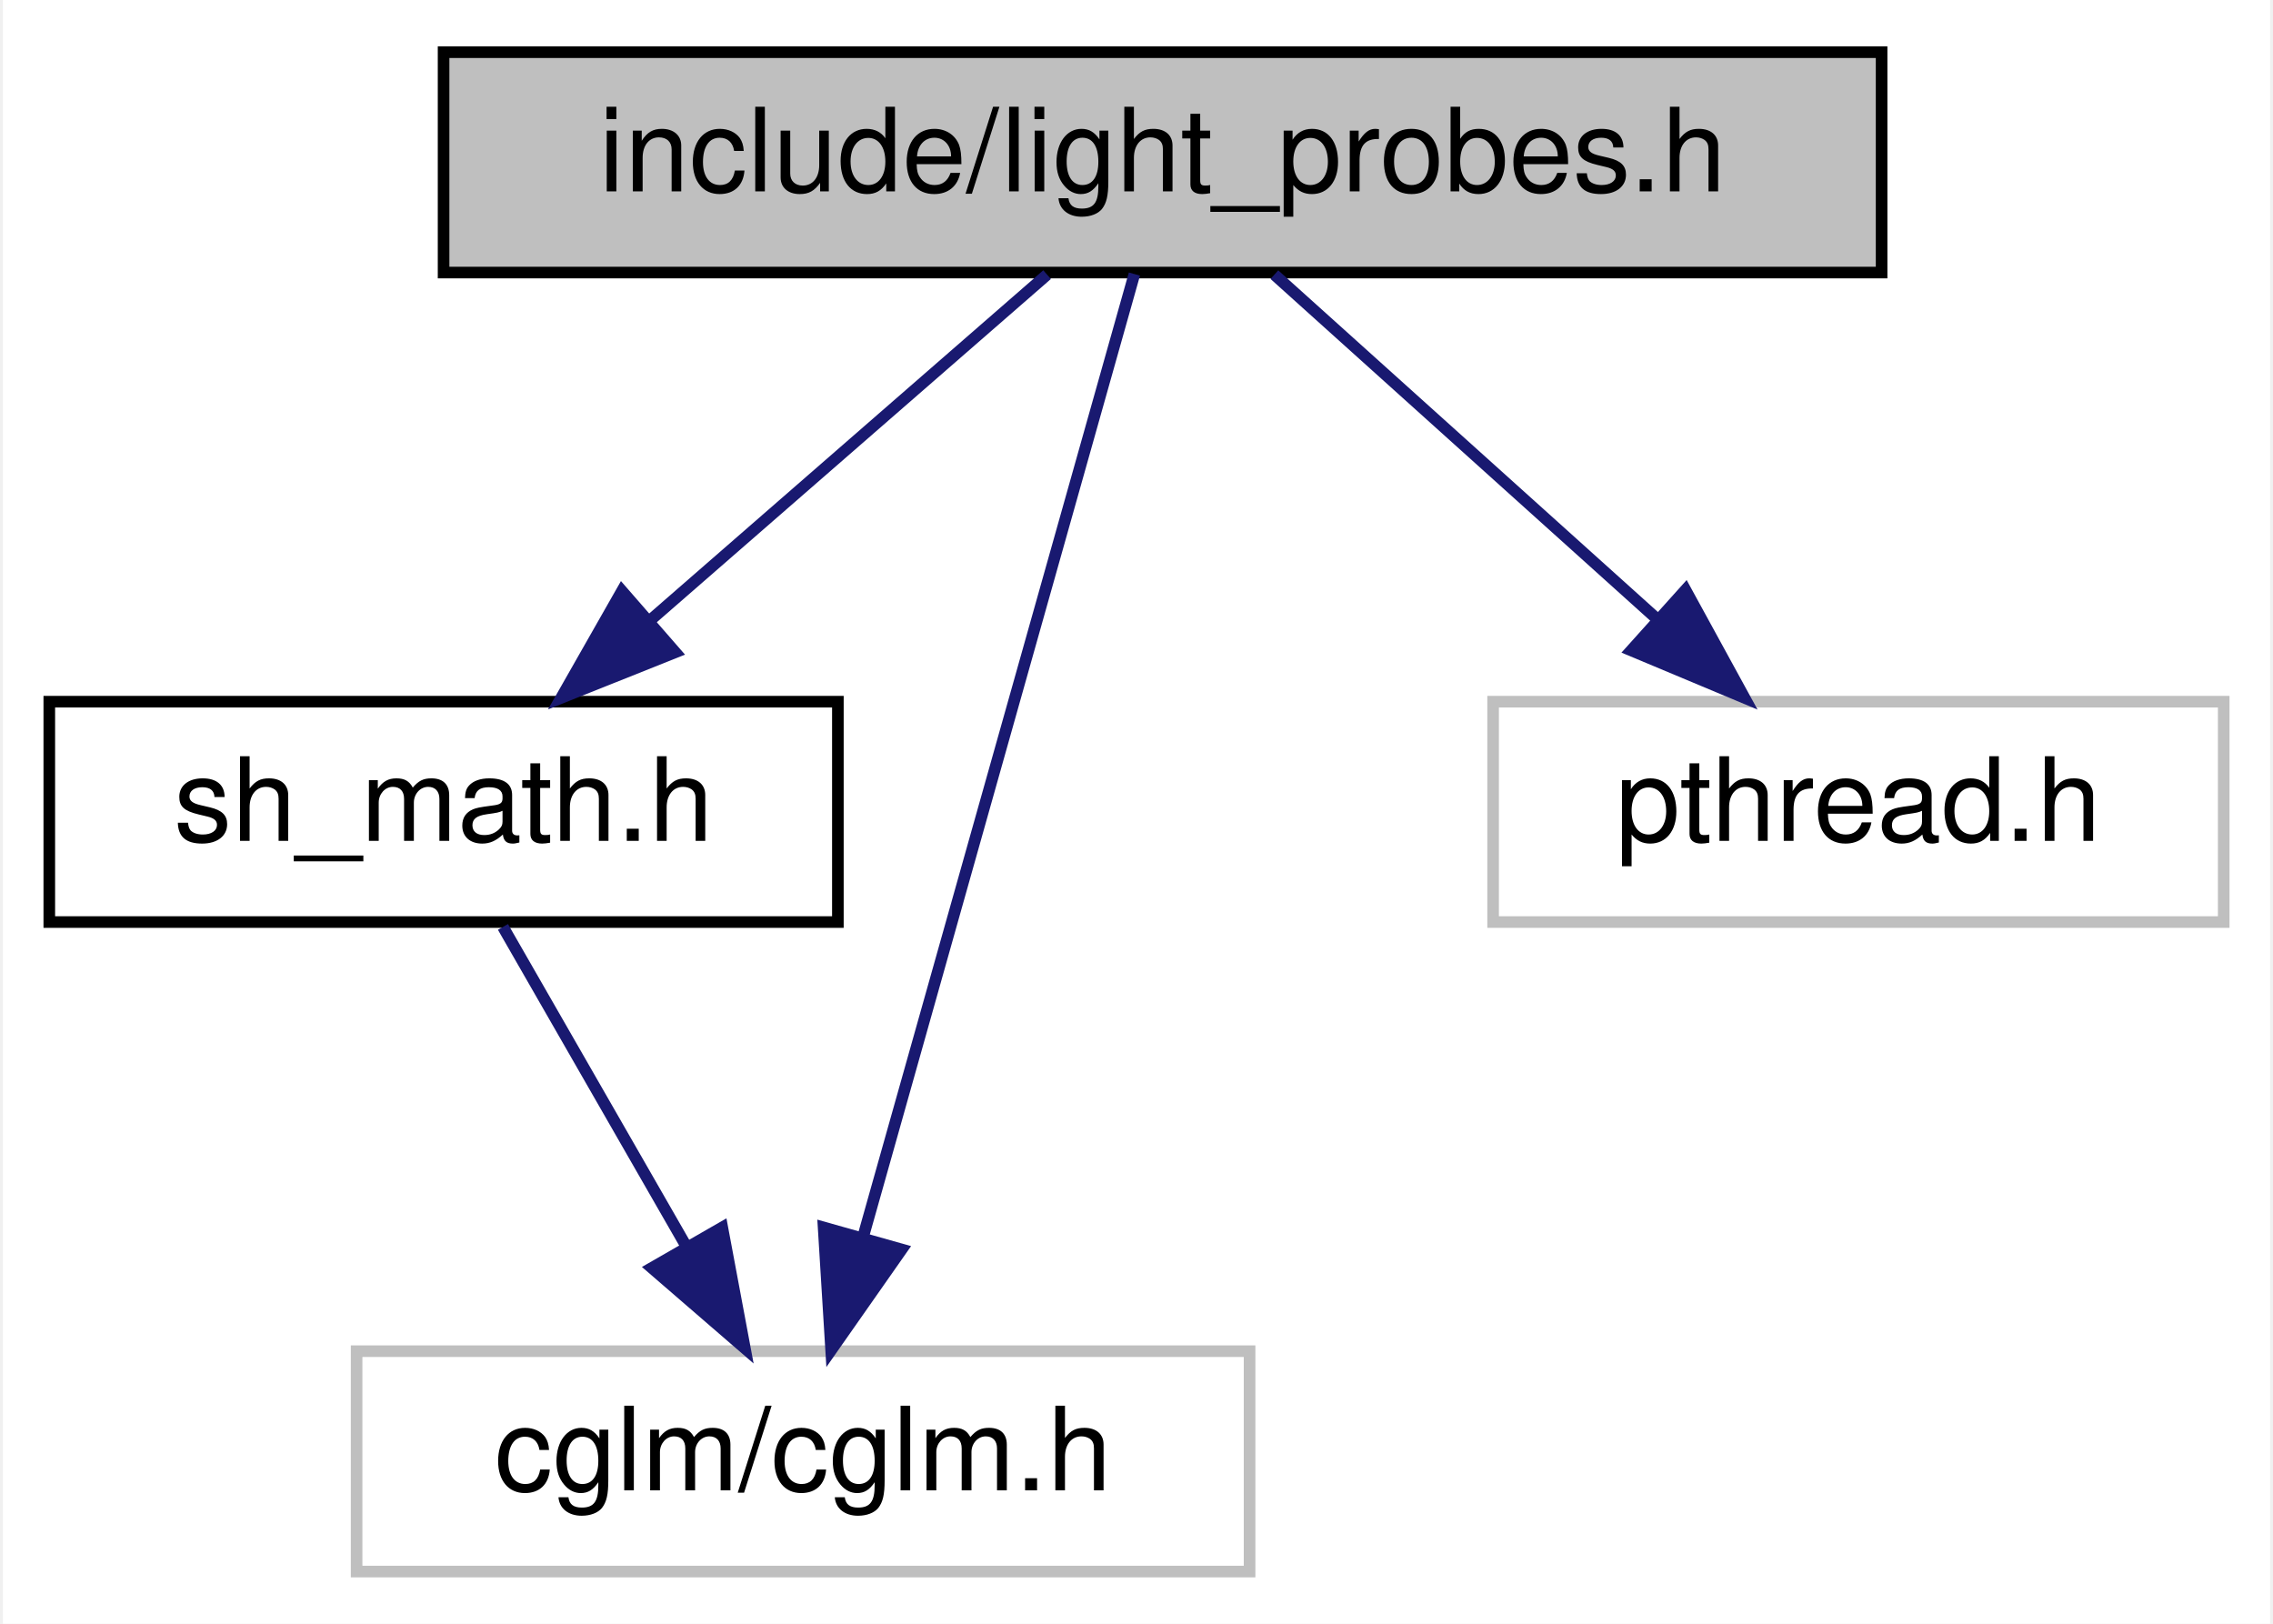
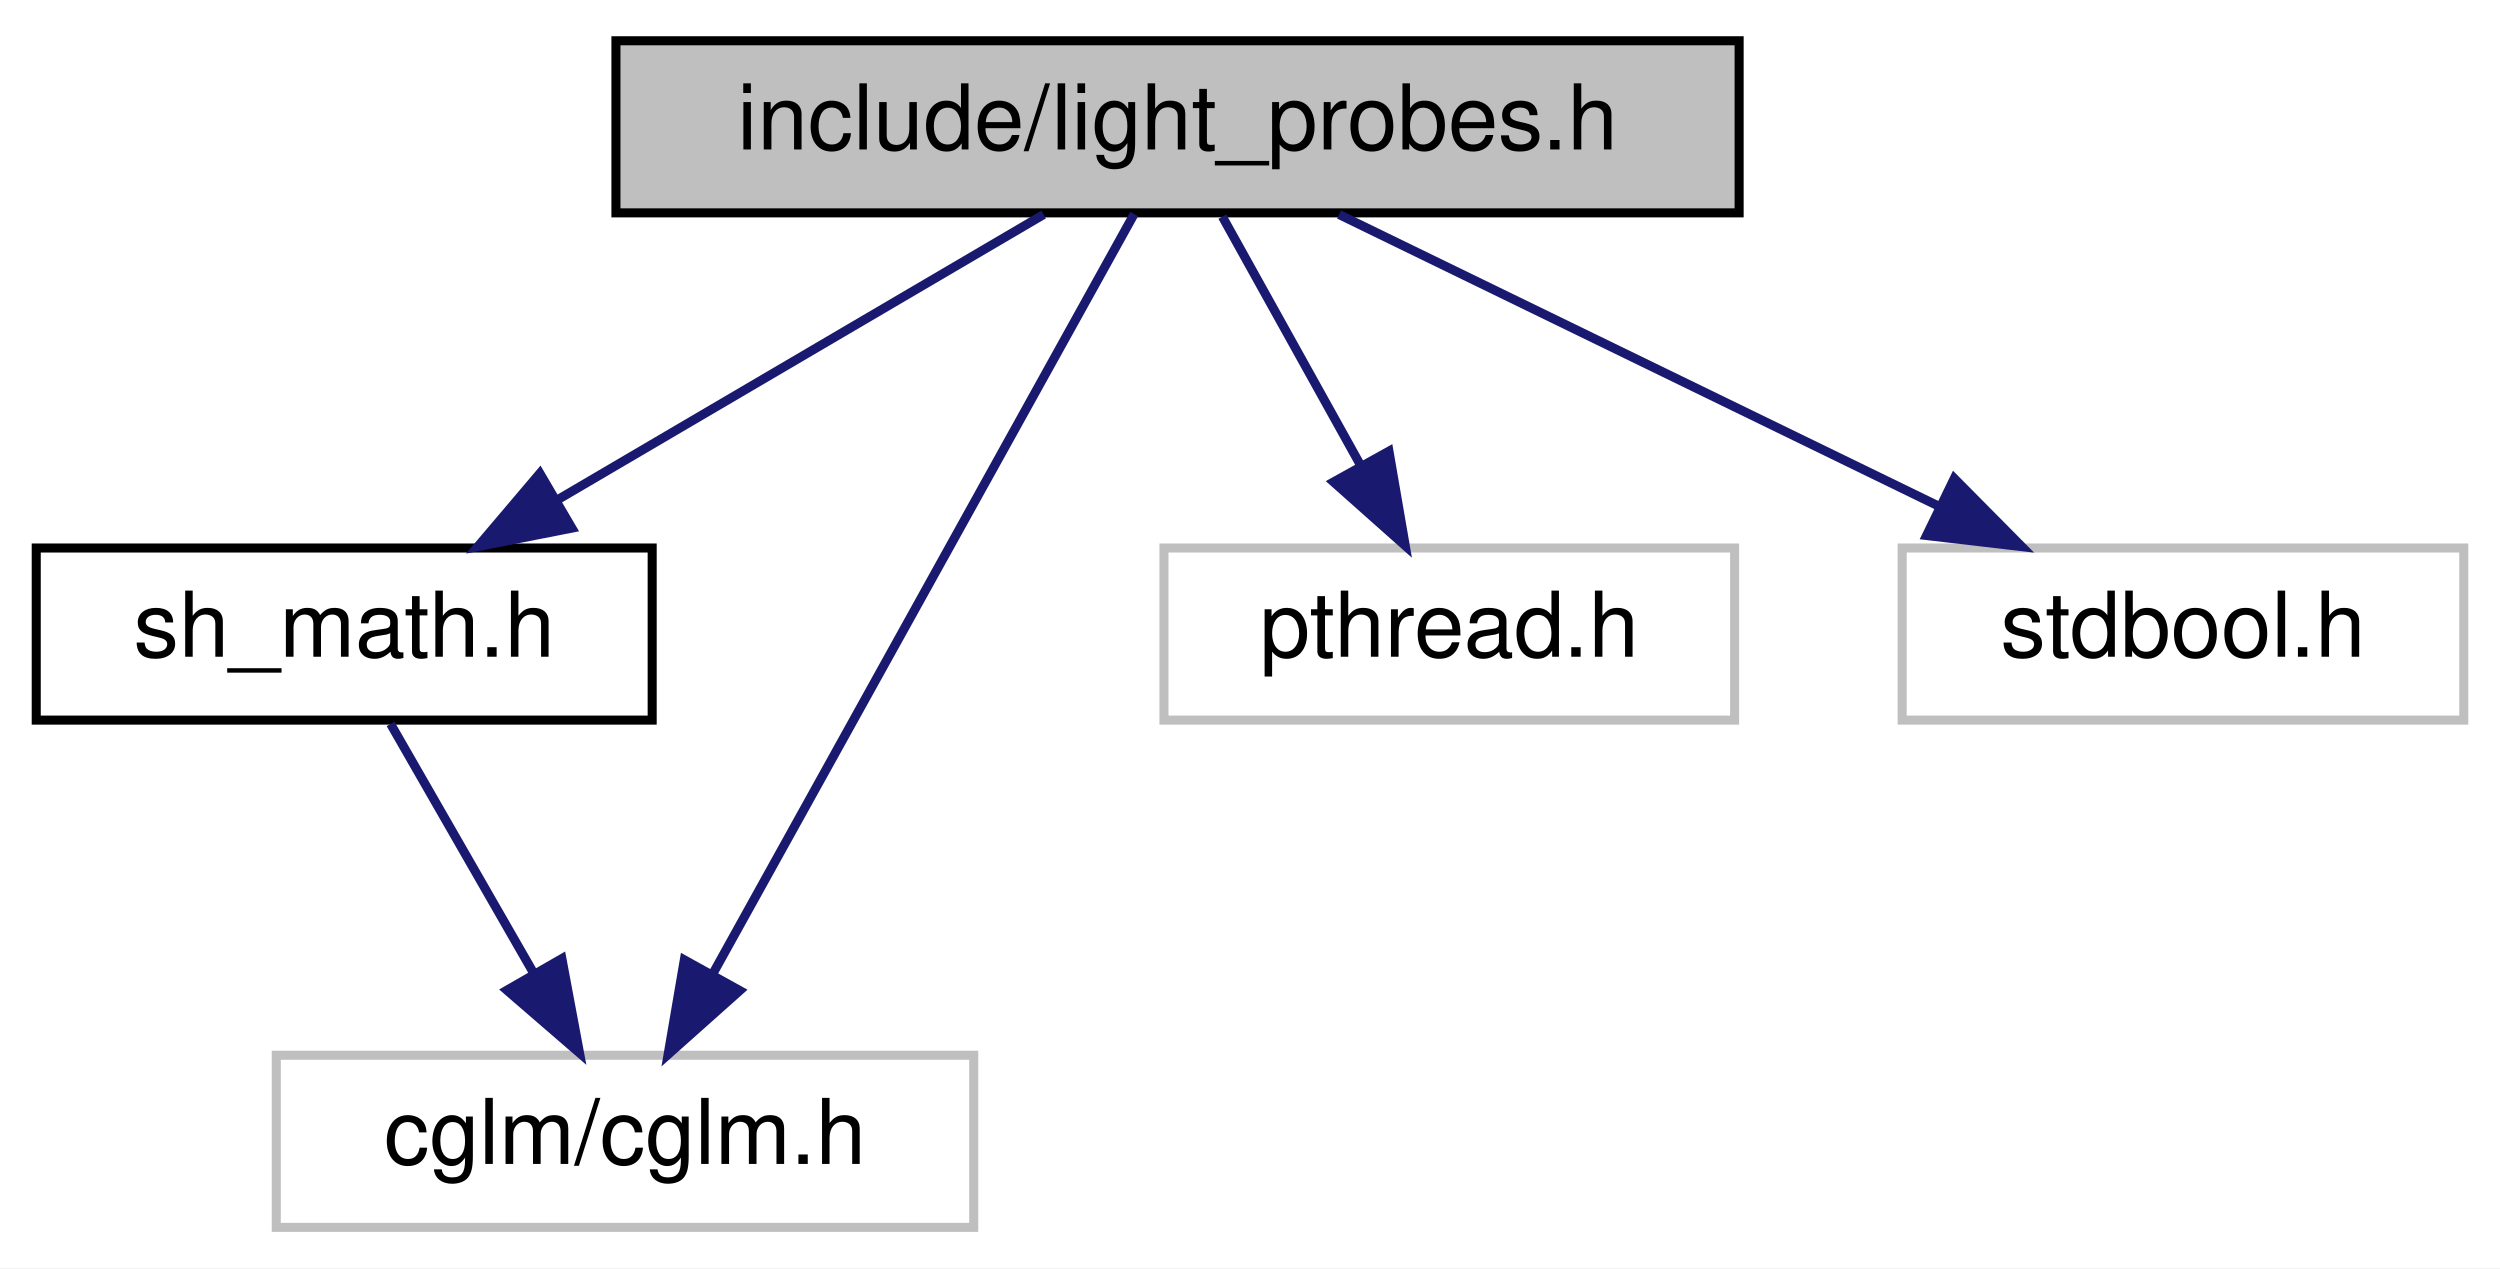
- <svg xmlns="http://www.w3.org/2000/svg" xmlns:xlink="http://www.w3.org/1999/xlink" width="196pt" height="140pt" viewBox="0.00 0.00 195.50 140.00">
+ <svg xmlns="http://www.w3.org/2000/svg" xmlns:xlink="http://www.w3.org/1999/xlink" width="276pt" height="140pt" viewBox="0.00 0.00 276.00 140.00">
  <g id="graph0" class="graph" transform="scale(1 1) rotate(0) translate(4 136)">
-     <polygon fill="white" stroke="transparent" points="-4,4 -4,-136 191.5,-136 191.5,4 -4,4" />
+     <polygon fill="white" stroke="transparent" points="-4,4 -4,-136 272,-136 272,4 -4,4" />
    <g id="node1" class="node">
      <g id="a_node1">
        <a xlink:title=" ">
-           <polygon fill="#bfbfbf" stroke="black" points="34,-112.5 34,-131.5 158,-131.5 158,-112.5 34,-112.5" />
-           <text text-anchor="middle" x="96" y="-119.5" font-family="Helvetica,sans-Serif" font-size="10.00">include/light_probes.h</text>
+           <polygon fill="#bfbfbf" stroke="black" points="64,-112.5 64,-131.5 188,-131.5 188,-112.5 64,-112.5" />
+           <text text-anchor="middle" x="126" y="-119.5" font-family="Helvetica,sans-Serif" font-size="10.00">include/light_probes.h</text>
        </a>
      </g>
    </g>
    <g id="node2" class="node">
      <g id="a_node2">
        <a xlink:href="sh__math_8h.html" target="_top" xlink:title=" ">
          <polygon fill="white" stroke="black" points="0,-56.5 0,-75.5 68,-75.5 68,-56.5 0,-56.5" />
          <text text-anchor="middle" x="34" y="-63.5" font-family="Helvetica,sans-Serif" font-size="10.00">sh_math.h</text>
        </a>
      </g>
    </g>
    <g id="edge1" class="edge">
-       <path fill="none" stroke="midnightblue" d="M86.04,-112.32C76.87,-104.34 63.06,-92.31 51.97,-82.65" />
-       <polygon fill="midnightblue" stroke="midnightblue" points="53.98,-79.76 44.14,-75.83 49.38,-85.04 53.98,-79.76" />
+       <path fill="none" stroke="midnightblue" d="M111.22,-112.32C96.73,-103.82 74.43,-90.73 57.51,-80.8" />
+       <polygon fill="midnightblue" stroke="midnightblue" points="59.14,-77.7 48.74,-75.65 55.6,-83.74 59.14,-77.7" />
    </g>
    <g id="node3" class="node">
      <g id="a_node3">
        <a xlink:title=" ">
          <polygon fill="white" stroke="#bfbfbf" points="26.5,-0.5 26.5,-19.5 103.5,-19.5 103.5,-0.5 26.5,-0.5" />
          <text text-anchor="middle" x="65" y="-7.5" font-family="Helvetica,sans-Serif" font-size="10.00">cglm/cglm.h</text>
        </a>
      </g>
    </g>
    <g id="edge3" class="edge">
-       <path fill="none" stroke="midnightblue" d="M93.57,-112.37C88.54,-94.54 76.92,-53.3 70.15,-29.27" />
-       <polygon fill="midnightblue" stroke="midnightblue" points="73.5,-28.27 67.42,-19.59 66.77,-30.17 73.5,-28.27" />
+       <path fill="none" stroke="midnightblue" d="M121.21,-112.37C111.24,-94.38 88.04,-52.55 74.77,-28.63" />
+       <polygon fill="midnightblue" stroke="midnightblue" points="77.67,-26.64 69.76,-19.59 71.55,-30.03 77.67,-26.64" />
    </g>
    <g id="node4" class="node">
      <g id="a_node4">
        <a xlink:title=" ">
          <polygon fill="white" stroke="#bfbfbf" points="124.5,-56.5 124.5,-75.5 187.5,-75.5 187.5,-56.5 124.5,-56.5" />
          <text text-anchor="middle" x="156" y="-63.5" font-family="Helvetica,sans-Serif" font-size="10.00">pthread.h</text>
        </a>
      </g>
    </g>
    <g id="edge4" class="edge">
-       <path fill="none" stroke="midnightblue" d="M105.64,-112.32C114.51,-104.34 127.87,-92.31 138.61,-82.65" />
-       <polygon fill="midnightblue" stroke="midnightblue" points="141.09,-85.13 146.18,-75.83 136.41,-79.92 141.09,-85.13" />
+       <path fill="none" stroke="midnightblue" d="M130.95,-112.08C135.1,-104.61 141.15,-93.72 146.27,-84.52" />
+       <polygon fill="midnightblue" stroke="midnightblue" points="149.34,-86.19 151.14,-75.75 143.22,-82.79 149.34,-86.19" />
+     </g>
+     <g id="node5" class="node">
+       <g id="a_node5">
+         <a xlink:title=" ">
+           <polygon fill="white" stroke="#bfbfbf" points="206,-56.5 206,-75.5 268,-75.5 268,-56.5 206,-56.5" />
+           <text text-anchor="middle" x="237" y="-63.5" font-family="Helvetica,sans-Serif" font-size="10.00">stdbool.h</text>
+         </a>
+       </g>
+     </g>
+     <g id="edge5" class="edge">
+       <path fill="none" stroke="midnightblue" d="M143.83,-112.32C161.72,-103.62 189.48,-90.12 210.05,-80.11" />
+       <polygon fill="midnightblue" stroke="midnightblue" points="211.75,-83.18 219.21,-75.65 208.69,-76.88 211.75,-83.18" />
    </g>
    <g id="edge2" class="edge">
      <path fill="none" stroke="midnightblue" d="M39.12,-56.08C43.41,-48.61 49.66,-37.72 54.94,-28.52" />
      <polygon fill="midnightblue" stroke="midnightblue" points="58.03,-30.17 59.98,-19.75 51.96,-26.68 58.03,-30.17" />
    </g>
  </g>
</svg>
